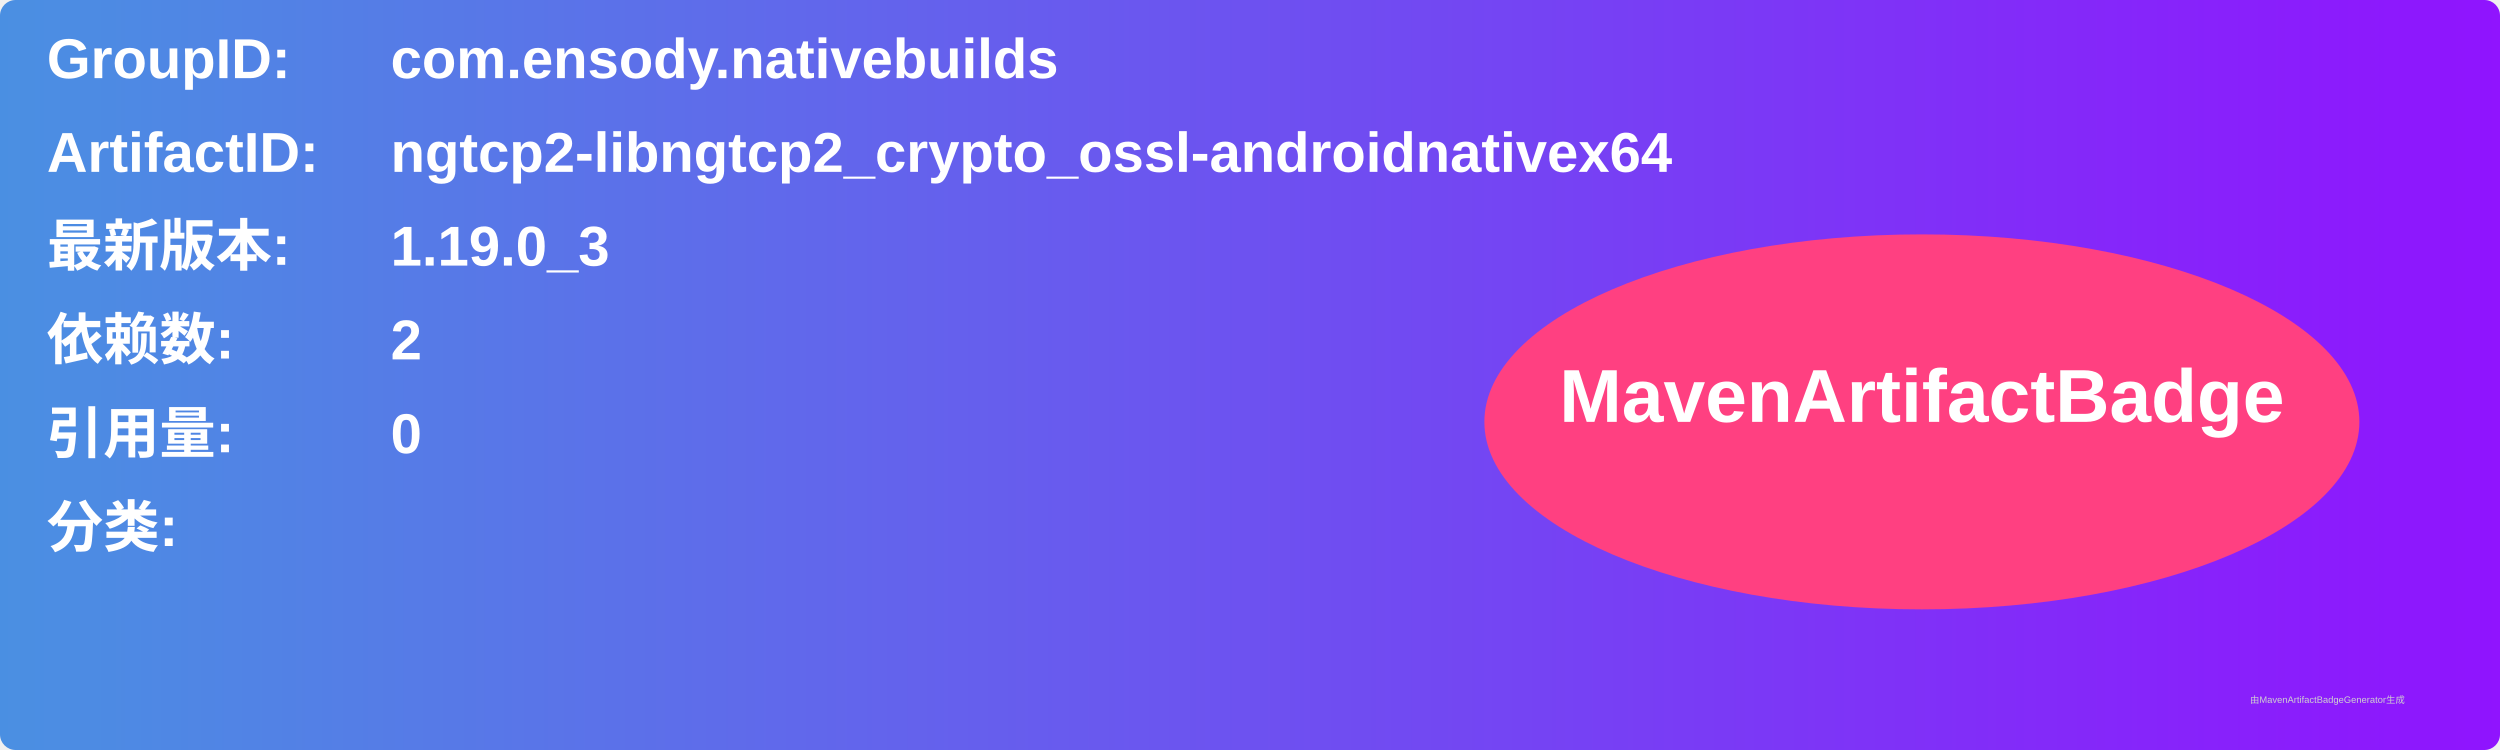
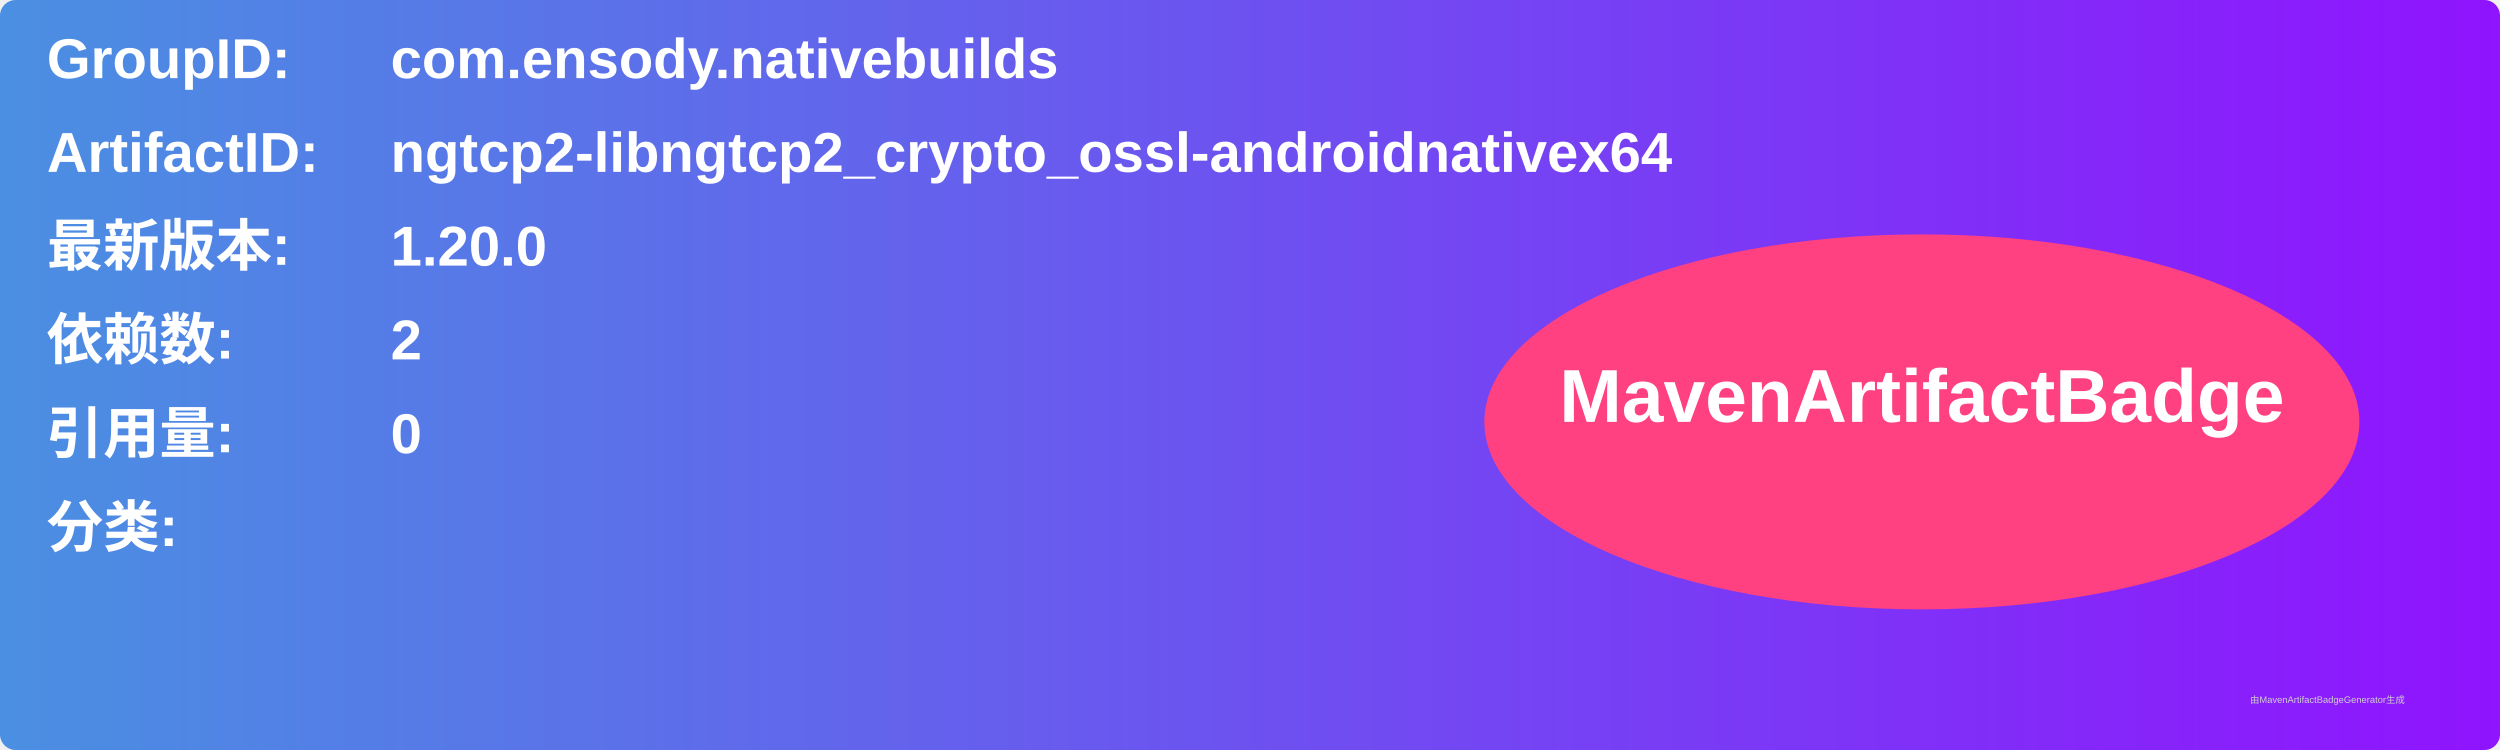
<svg xmlns="http://www.w3.org/2000/svg" width="800" height="240" viewBox="0 0 800 240">
  <linearGradient id="grad" x1="0%" y1="0%" x2="100%" y2="0%">
    <stop offset="0%" stop-color="#4a90e2" />
    <stop offset="100%" stop-color="#9013fe" />
  </linearGradient>
  <rect width="100%" height="100%" rx="5" ry="5" fill="url(#grad)" />
  <g transform="translate(15, 15)">
    <text x="0" y="10" font-family="Arial" font-size="18" fill="white" font-weight="bold" width="260">GroupID:</text>
    <text x="110" y="10" font-family="Arial" font-size="18" fill="white" font-weight="bold" width="460">com.ensody.nativebuilds</text>
    <text x="0" y="40" font-family="Arial" font-size="18" fill="white" font-weight="bold" width="260">ArtifactID:</text>
    <text x="110" y="40" font-family="Arial" font-size="18" fill="white" font-weight="bold" width="460">ngtcp2-libngtcp2_crypto_ossl-androidnativex64</text>
    <text x="0" y="70" font-family="Arial" font-size="18" fill="white" font-weight="bold">最新版本:</text>
    <text x="110" y="70" font-family="Arial" font-size="18" fill="white" font-weight="bold">
-       <tspan font-weight="bold">1.19.0_3</tspan>
+       <tspan font-weight="bold">1.20.0</tspan>
    </text>
    <text x="0" y="100" font-family="Arial" font-size="18" fill="white" font-weight="bold">依赖数: </text>
    <text x="110" y="100" font-family="Arial" font-size="18" fill="white">
      <tspan font-weight="bold">2</tspan>
    </text>
    <text x="0" y="130" font-family="Arial" font-size="18" fill="white" font-weight="bold">引用量: </text>
    <text x="110" y="130" font-family="Arial" font-size="18" fill="white">
      <tspan font-weight="bold">0</tspan>
    </text>
    <text x="0" y="160" font-family="Arial" font-size="18" fill="white" font-weight="bold">分类:</text>
    <text x="10" y="190" font-family="Arial" font-size="10" fill="white">
      <tspan font-weight="bold" />
    </text>
    <ellipse cx="600" cy="120" rx="140" ry="60" fill="#ff4081" />
    <text x="600" y="120" text-anchor="middle" font-family="Arial" font-size="24" fill="white" font-weight="bold">MavenArtifactBadge</text>
  </g>
  <text x="720" y="225" font-family="Arial" font-size="3" fill="#d0d0d0">由MavenArtifactBadgeGenerator生成</text>
</svg>
